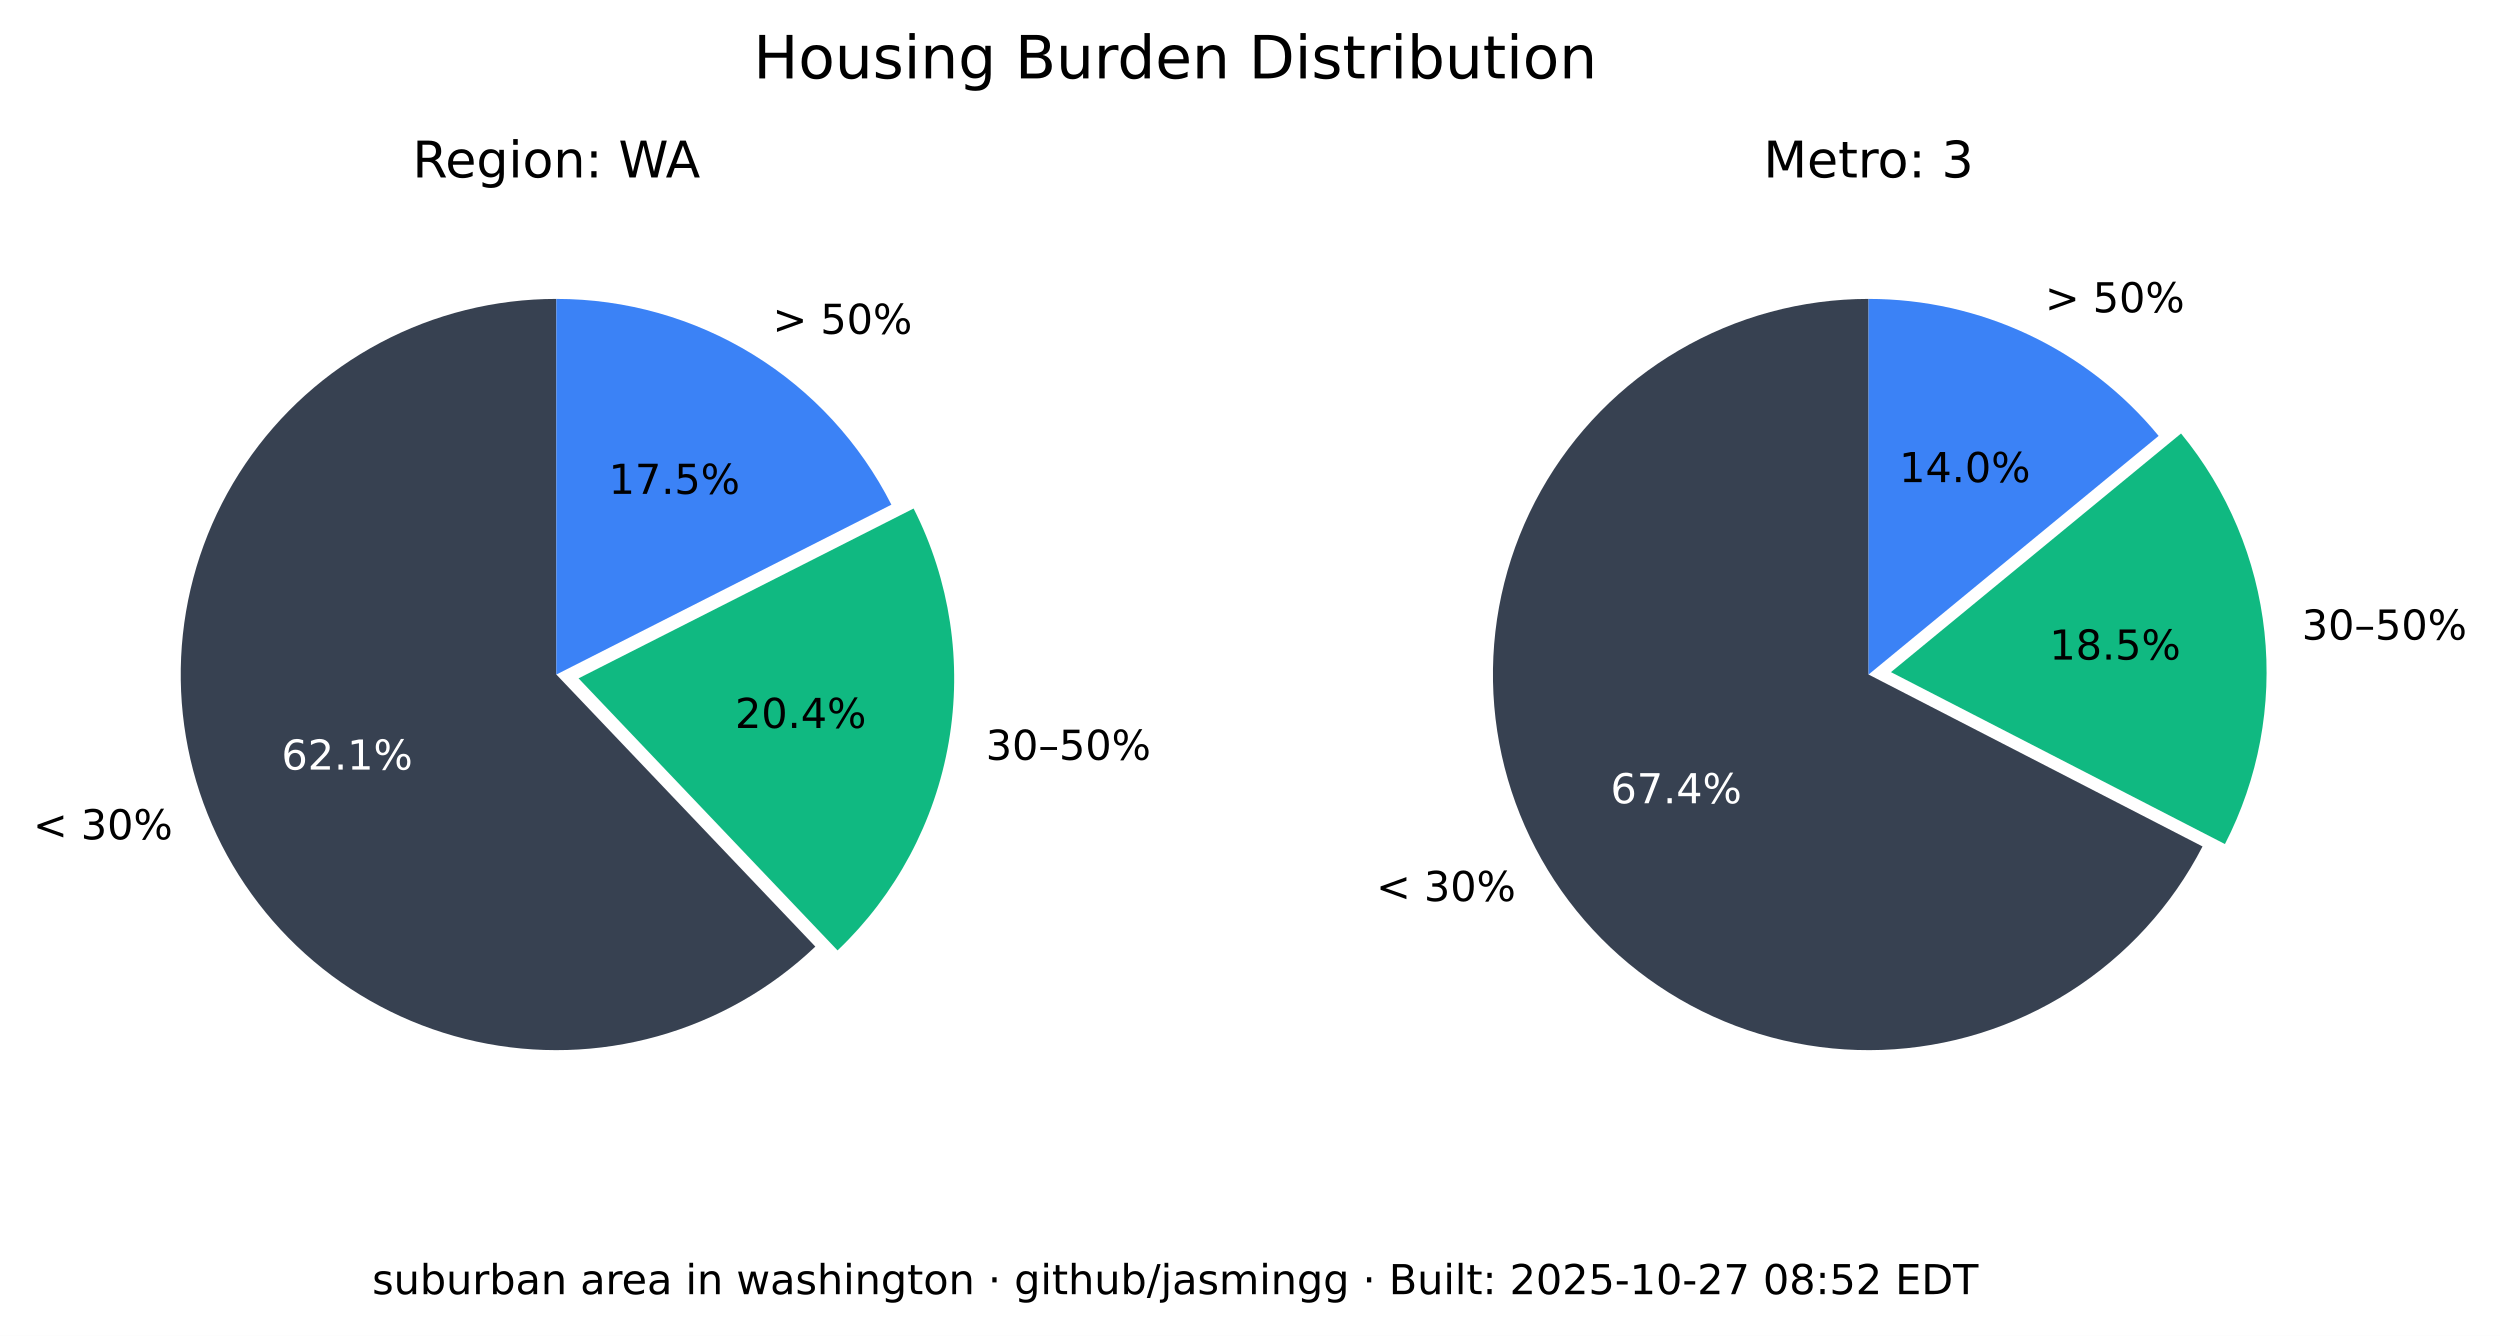
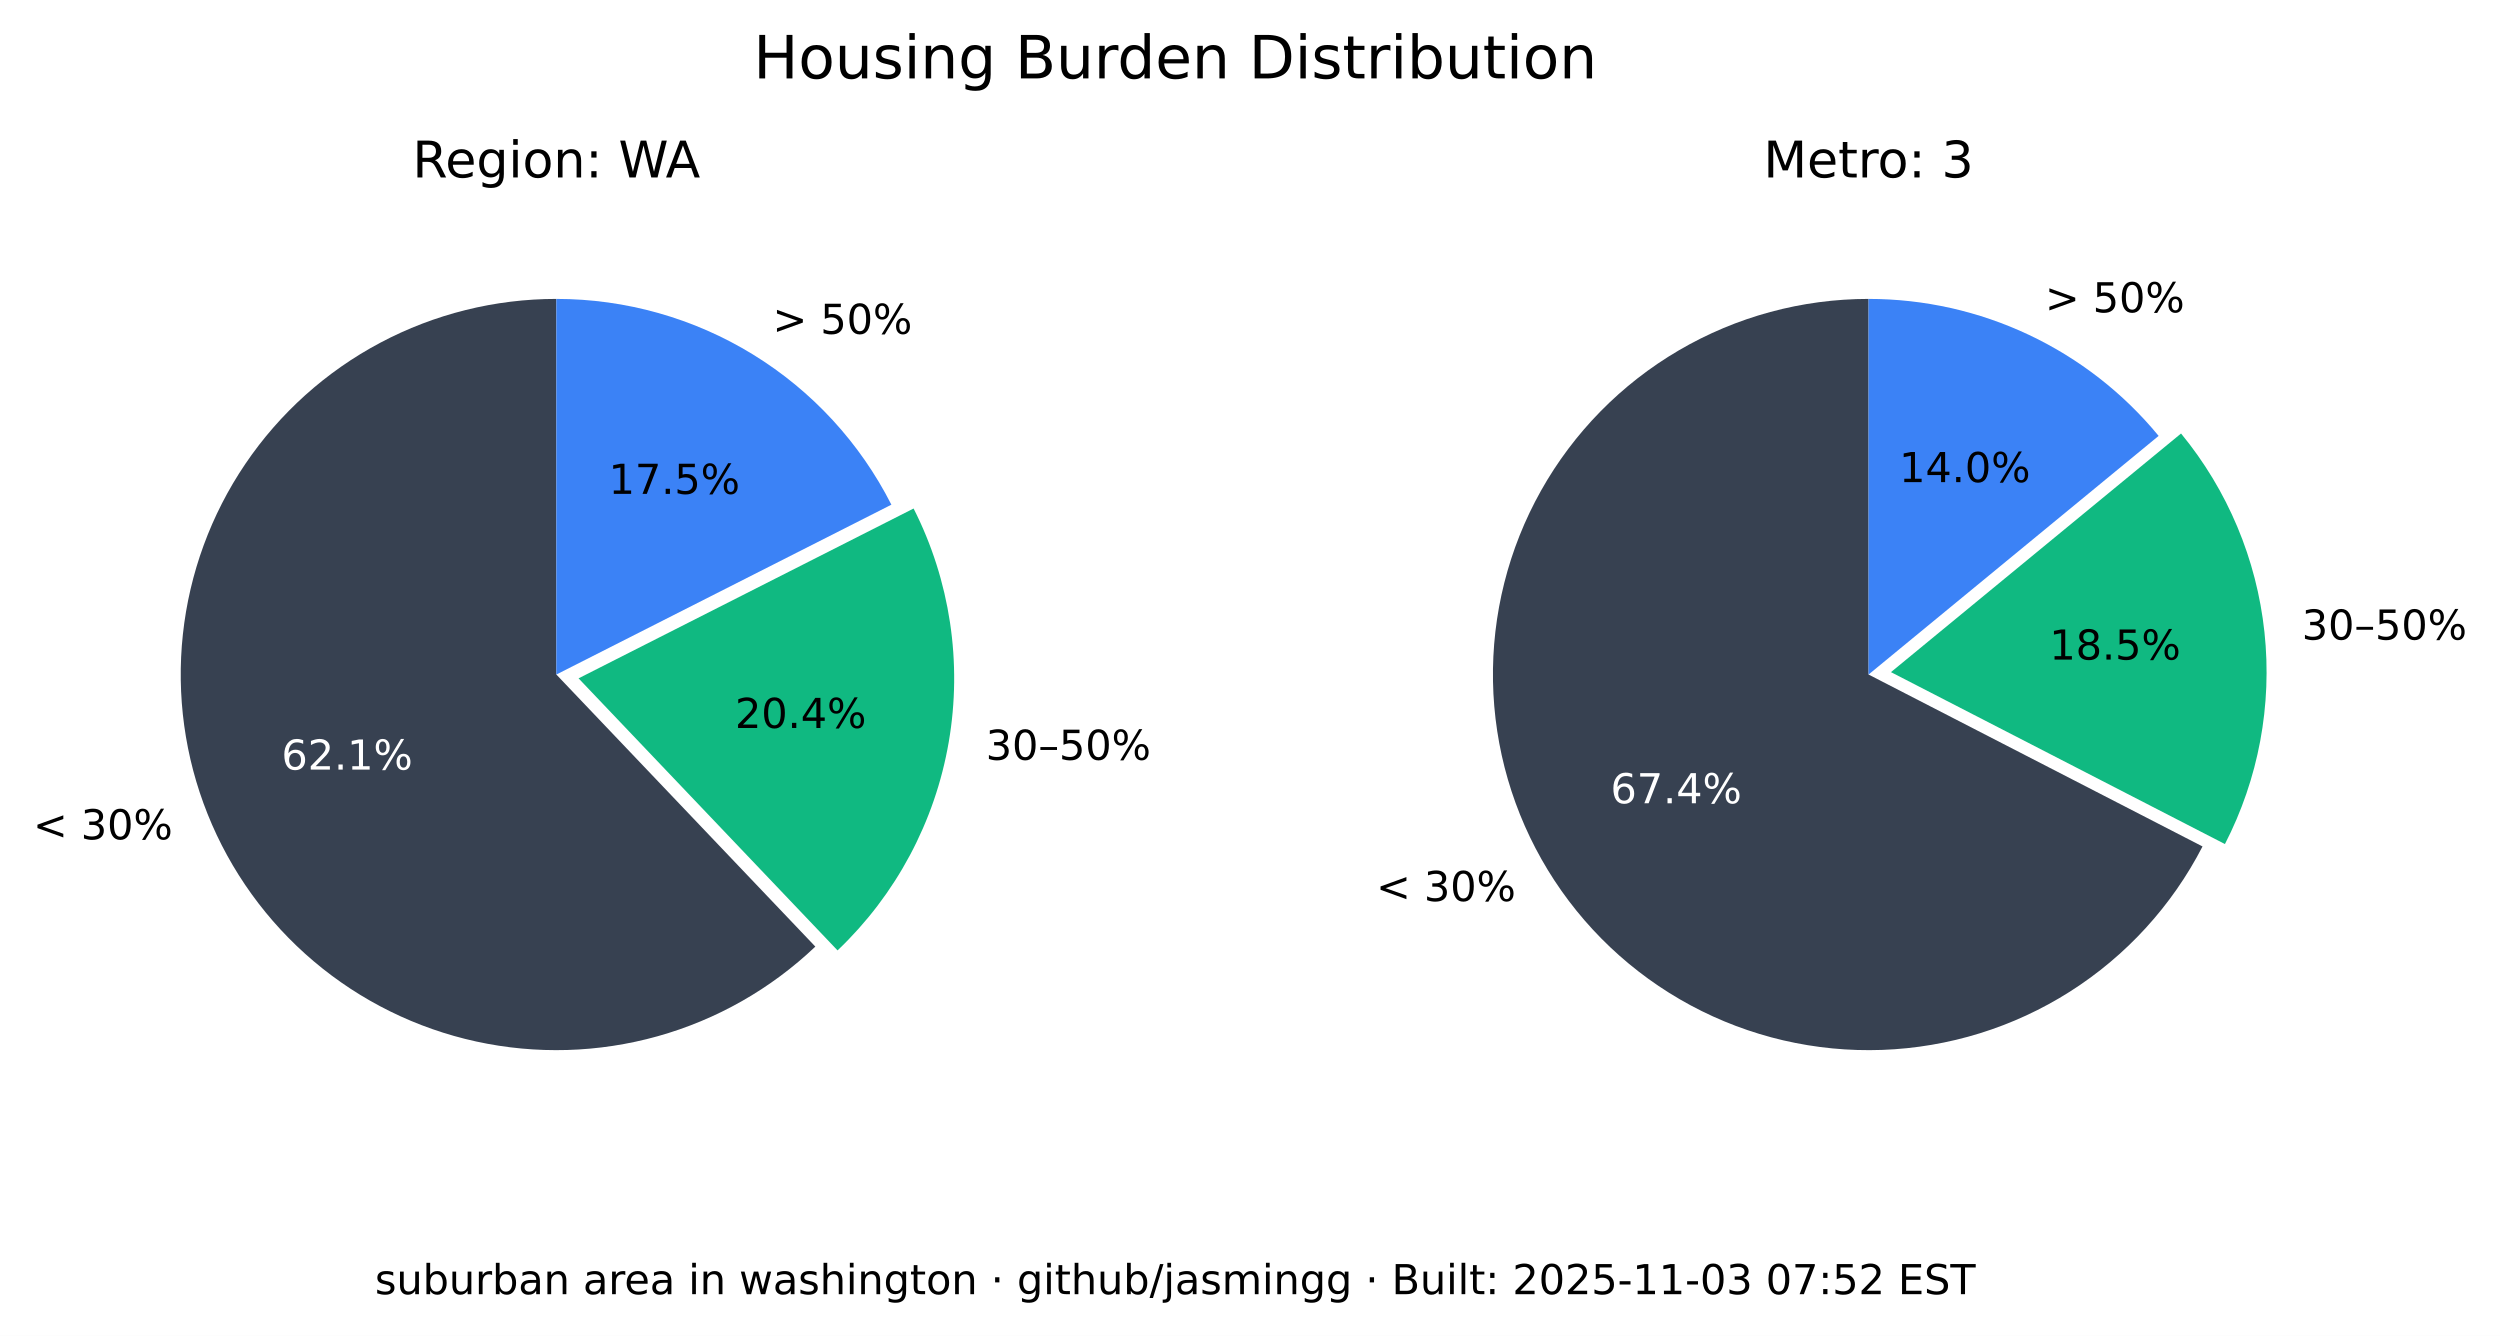
<svg xmlns="http://www.w3.org/2000/svg" xmlns:xlink="http://www.w3.org/1999/xlink" width="544.378pt" height="290.88pt" viewBox="0 0 544.378 290.88" version="1.1">
  <defs>
    <style type="text/css">*{stroke-linejoin: round; stroke-linecap: butt}</style>
  </defs>
  <g id="figure_1">
    <g id="patch_1">
      <path d="M 0 290.88  L 544.378 290.88  L 544.378 0  L 0 0  z " style="fill: #ffffff" />
    </g>
    <g id="axes_1">
      <g id="patch_2">
        <path d="M 121.146 65.088  C 107.781 65.088 94.618 68.364 82.812 74.628  C 71.006 80.891 60.913 89.955 53.419 101.021  C 45.926 112.088 41.258 124.824 39.825 138.112  C 38.393 151.4 40.238 164.838 45.2 177.248  C 50.163 189.657 58.092 200.664 68.291 209.3  C 78.49 217.937 90.653 223.943 103.711 226.792  C 116.768 229.641 130.327 229.247 143.197 225.643  C 156.067 222.04 167.86 215.337 177.54 206.122  L 121.146 146.88  z " style="fill: #374151" />
      </g>
      <g id="patch_3">
        <path d="M 182.377 206.954  C 195.114 194.829 203.607 178.914 206.59 161.583  C 209.572 144.253 206.887 126.414 198.936 110.729  L 125.982 147.712  z " style="fill: #10b981" />
      </g>
      <g id="patch_4">
        <path d="M 194.099 109.896  C 187.266 96.418 176.83 85.093 163.954 77.185  C 151.077 69.276 136.257 65.088 121.146 65.088  L 121.146 146.88  z " style="fill: #3b82f6" />
      </g>
      <g id="matplotlib.axis_1" />
      <g id="matplotlib.axis_2" />
      <g id="text_1">
        <g transform="translate(7.2 182.768) scale(0.09 -0.09)">
          <defs>
            <path id="DejaVuSans-3c" d="M 4684 3150  L 1459 2003  L 4684 863  L 4684 294  L 678 1747  L 678 2266  L 4684 3719  L 4684 3150  z " transform="scale(0.015625)" />
            <path id="DejaVuSans-20" transform="scale(0.015625)" />
            <path id="DejaVuSans-33" d="M 2597 2516  Q 3050 2419 3304 2112  Q 3559 1806 3559 1356  Q 3559 666 3084 287  Q 2609 -91 1734 -91  Q 1441 -91 1130 -33  Q 819 25 488 141  L 488 750  Q 750 597 1062 519  Q 1375 441 1716 441  Q 2309 441 2620 675  Q 2931 909 2931 1356  Q 2931 1769 2642 2001  Q 2353 2234 1838 2234  L 1294 2234  L 1294 2753  L 1863 2753  Q 2328 2753 2575 2939  Q 2822 3125 2822 3475  Q 2822 3834 2567 4026  Q 2313 4219 1838 4219  Q 1578 4219 1281 4162  Q 984 4106 628 3988  L 628 4550  Q 988 4650 1302 4700  Q 1616 4750 1894 4750  Q 2613 4750 3031 4423  Q 3450 4097 3450 3541  Q 3450 3153 3228 2886  Q 3006 2619 2597 2516  z " transform="scale(0.015625)" />
            <path id="DejaVuSans-30" d="M 2034 4250  Q 1547 4250 1301 3770  Q 1056 3291 1056 2328  Q 1056 1369 1301 889  Q 1547 409 2034 409  Q 2525 409 2770 889  Q 3016 1369 3016 2328  Q 3016 3291 2770 3770  Q 2525 4250 2034 4250  z M 2034 4750  Q 2819 4750 3233 4129  Q 3647 3509 3647 2328  Q 3647 1150 3233 529  Q 2819 -91 2034 -91  Q 1250 -91 836 529  Q 422 1150 422 2328  Q 422 3509 836 4129  Q 1250 4750 2034 4750  z " transform="scale(0.015625)" />
            <path id="DejaVuSans-25" d="M 4653 2053  Q 4381 2053 4226 1822  Q 4072 1591 4072 1178  Q 4072 772 4226 539  Q 4381 306 4653 306  Q 4919 306 5073 539  Q 5228 772 5228 1178  Q 5228 1588 5073 1820  Q 4919 2053 4653 2053  z M 4653 2450  Q 5147 2450 5437 2106  Q 5728 1763 5728 1178  Q 5728 594 5436 251  Q 5144 -91 4653 -91  Q 4153 -91 3862 251  Q 3572 594 3572 1178  Q 3572 1766 3864 2108  Q 4156 2450 4653 2450  z M 1428 4353  Q 1159 4353 1004 4120  Q 850 3888 850 3481  Q 850 3069 1003 2837  Q 1156 2606 1428 2606  Q 1700 2606 1854 2837  Q 2009 3069 2009 3481  Q 2009 3884 1853 4118  Q 1697 4353 1428 4353  z M 4250 4750  L 4750 4750  L 1831 -91  L 1331 -91  L 4250 4750  z M 1428 4750  Q 1922 4750 2215 4408  Q 2509 4066 2509 3481  Q 2509 2891 2217 2550  Q 1925 2209 1428 2209  Q 931 2209 642 2551  Q 353 2894 353 3481  Q 353 4063 643 4406  Q 934 4750 1428 4750  z " transform="scale(0.015625)" />
          </defs>
          <use xlink:href="#DejaVuSans-3c" />
          <use xlink:href="#DejaVuSans-20" x="83.789" />
          <use xlink:href="#DejaVuSans-33" x="115.576" />
          <use xlink:href="#DejaVuSans-30" x="179.199" />
          <use xlink:href="#DejaVuSans-25" x="242.822" />
        </g>
      </g>
      <g id="text_2">
        <g style="fill: #ffffff" transform="translate(61.28348 167.5841) scale(0.09 -0.09)">
          <defs>
            <path id="DejaVuSans-36" d="M 2113 2584  Q 1688 2584 1439 2293  Q 1191 2003 1191 1497  Q 1191 994 1439 701  Q 1688 409 2113 409  Q 2538 409 2786 701  Q 3034 994 3034 1497  Q 3034 2003 2786 2293  Q 2538 2584 2113 2584  z M 3366 4563  L 3366 3988  Q 3128 4100 2886 4159  Q 2644 4219 2406 4219  Q 1781 4219 1451 3797  Q 1122 3375 1075 2522  Q 1259 2794 1537 2939  Q 1816 3084 2150 3084  Q 2853 3084 3261 2657  Q 3669 2231 3669 1497  Q 3669 778 3244 343  Q 2819 -91 2113 -91  Q 1303 -91 875 529  Q 447 1150 447 2328  Q 447 3434 972 4092  Q 1497 4750 2381 4750  Q 2619 4750 2861 4703  Q 3103 4656 3366 4563  z " transform="scale(0.015625)" />
            <path id="DejaVuSans-32" d="M 1228 531  L 3431 531  L 3431 0  L 469 0  L 469 531  Q 828 903 1448 1529  Q 2069 2156 2228 2338  Q 2531 2678 2651 2914  Q 2772 3150 2772 3378  Q 2772 3750 2511 3984  Q 2250 4219 1831 4219  Q 1534 4219 1204 4116  Q 875 4013 500 3803  L 500 4441  Q 881 4594 1212 4672  Q 1544 4750 1819 4750  Q 2544 4750 2975 4387  Q 3406 4025 3406 3419  Q 3406 3131 3298 2873  Q 3191 2616 2906 2266  Q 2828 2175 2409 1742  Q 1991 1309 1228 531  z " transform="scale(0.015625)" />
            <path id="DejaVuSans-2e" d="M 684 794  L 1344 794  L 1344 0  L 684 0  L 684 794  z " transform="scale(0.015625)" />
            <path id="DejaVuSans-31" d="M 794 531  L 1825 531  L 1825 4091  L 703 3866  L 703 4441  L 1819 4666  L 2450 4666  L 2450 531  L 3481 531  L 3481 0  L 794 0  L 794 531  z " transform="scale(0.015625)" />
          </defs>
          <use xlink:href="#DejaVuSans-36" />
          <use xlink:href="#DejaVuSans-32" x="63.623" />
          <use xlink:href="#DejaVuSans-2e" x="127.246" />
          <use xlink:href="#DejaVuSans-31" x="159.033" />
          <use xlink:href="#DejaVuSans-25" x="222.656" />
        </g>
      </g>
      <g id="text_3">
        <g transform="translate(214.6504 165.4539) scale(0.09 -0.09)">
          <defs>
            <path id="DejaVuSans-2013" d="M 313 1978  L 2888 1978  L 2888 1528  L 313 1528  L 313 1978  z " transform="scale(0.015625)" />
            <path id="DejaVuSans-35" d="M 691 4666  L 3169 4666  L 3169 4134  L 1269 4134  L 1269 2991  Q 1406 3038 1543 3061  Q 1681 3084 1819 3084  Q 2600 3084 3056 2656  Q 3513 2228 3513 1497  Q 3513 744 3044 326  Q 2575 -91 1722 -91  Q 1428 -91 1123 -41  Q 819 9 494 109  L 494 744  Q 775 591 1075 516  Q 1375 441 1709 441  Q 2250 441 2565 725  Q 2881 1009 2881 1497  Q 2881 1984 2565 2268  Q 2250 2553 1709 2553  Q 1456 2553 1204 2497  Q 953 2441 691 2322  L 691 4666  z " transform="scale(0.015625)" />
          </defs>
          <use xlink:href="#DejaVuSans-33" />
          <use xlink:href="#DejaVuSans-30" x="63.623" />
          <use xlink:href="#DejaVuSans-2013" x="127.246" />
          <use xlink:href="#DejaVuSans-35" x="177.246" />
          <use xlink:href="#DejaVuSans-30" x="240.869" />
          <use xlink:href="#DejaVuSans-25" x="304.492" />
        </g>
      </g>
      <g id="text_4">
        <g transform="translate(160.0516 158.5184) scale(0.09 -0.09)">
          <defs>
            <path id="DejaVuSans-34" d="M 2419 4116  L 825 1625  L 2419 1625  L 2419 4116  z M 2253 4666  L 3047 4666  L 3047 1625  L 3713 1625  L 3713 1100  L 3047 1100  L 3047 0  L 2419 0  L 2419 1100  L 313 1100  L 313 1709  L 2253 4666  z " transform="scale(0.015625)" />
          </defs>
          <use xlink:href="#DejaVuSans-32" />
          <use xlink:href="#DejaVuSans-30" x="63.623" />
          <use xlink:href="#DejaVuSans-2e" x="127.246" />
          <use xlink:href="#DejaVuSans-34" x="159.033" />
          <use xlink:href="#DejaVuSans-25" x="222.656" />
        </g>
      </g>
      <g id="text_5">
        <g transform="translate(168.2343 72.6985) scale(0.09 -0.09)">
          <defs>
            <path id="DejaVuSans-3e" d="M 678 3150  L 678 3719  L 4684 2266  L 4684 1747  L 678 294  L 678 863  L 3897 2003  L 678 3150  z " transform="scale(0.015625)" />
          </defs>
          <use xlink:href="#DejaVuSans-3e" />
          <use xlink:href="#DejaVuSans-20" x="83.789" />
          <use xlink:href="#DejaVuSans-35" x="115.576" />
          <use xlink:href="#DejaVuSans-30" x="179.199" />
          <use xlink:href="#DejaVuSans-25" x="242.822" />
        </g>
      </g>
      <g id="text_6">
        <g transform="translate(132.5353 107.5462) scale(0.09 -0.09)">
          <defs>
            <path id="DejaVuSans-37" d="M 525 4666  L 3525 4666  L 3525 4397  L 1831 0  L 1172 0  L 2766 4134  L 525 4134  L 525 4666  z " transform="scale(0.015625)" />
          </defs>
          <use xlink:href="#DejaVuSans-31" />
          <use xlink:href="#DejaVuSans-37" x="63.623" />
          <use xlink:href="#DejaVuSans-2e" x="127.246" />
          <use xlink:href="#DejaVuSans-35" x="159.033" />
          <use xlink:href="#DejaVuSans-25" x="222.656" />
        </g>
      </g>
      <g id="text_7">
        <g transform="translate(89.81839 38.64) scale(0.11 -0.11)">
          <defs>
            <path id="DejaVuSans-52" d="M 2841 2188  Q 3044 2119 3236 1894  Q 3428 1669 3622 1275  L 4263 0  L 3584 0  L 2988 1197  Q 2756 1666 2539 1819  Q 2322 1972 1947 1972  L 1259 1972  L 1259 0  L 628 0  L 628 4666  L 2053 4666  Q 2853 4666 3247 4331  Q 3641 3997 3641 3322  Q 3641 2881 3436 2590  Q 3231 2300 2841 2188  z M 1259 4147  L 1259 2491  L 2053 2491  Q 2509 2491 2742 2702  Q 2975 2913 2975 3322  Q 2975 3731 2742 3939  Q 2509 4147 2053 4147  L 1259 4147  z " transform="scale(0.015625)" />
            <path id="DejaVuSans-65" d="M 3597 1894  L 3597 1613  L 953 1613  Q 991 1019 1311 708  Q 1631 397 2203 397  Q 2534 397 2845 478  Q 3156 559 3463 722  L 3463 178  Q 3153 47 2828 -22  Q 2503 -91 2169 -91  Q 1331 -91 842 396  Q 353 884 353 1716  Q 353 2575 817 3079  Q 1281 3584 2069 3584  Q 2775 3584 3186 3129  Q 3597 2675 3597 1894  z M 3022 2063  Q 3016 2534 2758 2815  Q 2500 3097 2075 3097  Q 1594 3097 1305 2825  Q 1016 2553 972 2059  L 3022 2063  z " transform="scale(0.015625)" />
            <path id="DejaVuSans-67" d="M 2906 1791  Q 2906 2416 2648 2759  Q 2391 3103 1925 3103  Q 1463 3103 1205 2759  Q 947 2416 947 1791  Q 947 1169 1205 825  Q 1463 481 1925 481  Q 2391 481 2648 825  Q 2906 1169 2906 1791  z M 3481 434  Q 3481 -459 3084 -895  Q 2688 -1331 1869 -1331  Q 1566 -1331 1297 -1286  Q 1028 -1241 775 -1147  L 775 -588  Q 1028 -725 1275 -790  Q 1522 -856 1778 -856  Q 2344 -856 2625 -561  Q 2906 -266 2906 331  L 2906 616  Q 2728 306 2450 153  Q 2172 0 1784 0  Q 1141 0 747 490  Q 353 981 353 1791  Q 353 2603 747 3093  Q 1141 3584 1784 3584  Q 2172 3584 2450 3431  Q 2728 3278 2906 2969  L 2906 3500  L 3481 3500  L 3481 434  z " transform="scale(0.015625)" />
            <path id="DejaVuSans-69" d="M 603 3500  L 1178 3500  L 1178 0  L 603 0  L 603 3500  z M 603 4863  L 1178 4863  L 1178 4134  L 603 4134  L 603 4863  z " transform="scale(0.015625)" />
            <path id="DejaVuSans-6f" d="M 1959 3097  Q 1497 3097 1228 2736  Q 959 2375 959 1747  Q 959 1119 1226 758  Q 1494 397 1959 397  Q 2419 397 2687 759  Q 2956 1122 2956 1747  Q 2956 2369 2687 2733  Q 2419 3097 1959 3097  z M 1959 3584  Q 2709 3584 3137 3096  Q 3566 2609 3566 1747  Q 3566 888 3137 398  Q 2709 -91 1959 -91  Q 1206 -91 779 398  Q 353 888 353 1747  Q 353 2609 779 3096  Q 1206 3584 1959 3584  z " transform="scale(0.015625)" />
            <path id="DejaVuSans-6e" d="M 3513 2113  L 3513 0  L 2938 0  L 2938 2094  Q 2938 2591 2744 2837  Q 2550 3084 2163 3084  Q 1697 3084 1428 2787  Q 1159 2491 1159 1978  L 1159 0  L 581 0  L 581 3500  L 1159 3500  L 1159 2956  Q 1366 3272 1645 3428  Q 1925 3584 2291 3584  Q 2894 3584 3203 3211  Q 3513 2838 3513 2113  z " transform="scale(0.015625)" />
            <path id="DejaVuSans-3a" d="M 750 794  L 1409 794  L 1409 0  L 750 0  L 750 794  z M 750 3309  L 1409 3309  L 1409 2516  L 750 2516  L 750 3309  z " transform="scale(0.015625)" />
            <path id="DejaVuSans-57" d="M 213 4666  L 850 4666  L 1831 722  L 2809 4666  L 3519 4666  L 4500 722  L 5478 4666  L 6119 4666  L 4947 0  L 4153 0  L 3169 4050  L 2175 0  L 1381 0  L 213 4666  z " transform="scale(0.015625)" />
            <path id="DejaVuSans-41" d="M 2188 4044  L 1331 1722  L 3047 1722  L 2188 4044  z M 1831 4666  L 2547 4666  L 4325 0  L 3669 0  L 3244 1197  L 1141 1197  L 716 0  L 50 0  L 1831 4666  z " transform="scale(0.015625)" />
          </defs>
          <use xlink:href="#DejaVuSans-52" />
          <use xlink:href="#DejaVuSans-65" x="64.982" />
          <use xlink:href="#DejaVuSans-67" x="126.506" />
          <use xlink:href="#DejaVuSans-69" x="189.982" />
          <use xlink:href="#DejaVuSans-6f" x="217.766" />
          <use xlink:href="#DejaVuSans-6e" x="278.947" />
          <use xlink:href="#DejaVuSans-3a" x="342.326" />
          <use xlink:href="#DejaVuSans-20" x="376.018" />
          <use xlink:href="#DejaVuSans-57" x="407.805" />
          <use xlink:href="#DejaVuSans-41" x="501.182" />
        </g>
      </g>
    </g>
    <g id="axes_2">
      <g id="patch_5">
        <path d="M 406.881 65.088  C 392.357 65.088 378.092 68.956 365.559 76.294  C 353.025 83.631 342.669 94.176 335.559 106.84  C 328.449 119.504 324.84 133.837 325.102 148.358  C 325.364 162.879 329.49 177.071 337.052 189.47  C 344.615 201.869 355.345 212.033 368.136 218.913  C 380.926 225.793 395.321 229.143 409.835 228.619  C 424.349 228.094 438.465 223.713 450.725 215.928  C 462.986 208.142 472.954 197.23 479.602 184.317  L 406.881 146.88  z " style="fill: #374151" />
      </g>
      <g id="patch_6">
        <path d="M 484.481 183.796  C 491.794 169.591 494.787 153.55 493.089 137.664  C 491.391 121.778 485.075 106.733 474.925 94.395  L 411.76 146.358  z " style="fill: #10b981" />
      </g>
      <g id="patch_7">
        <path d="M 470.045 94.917  C 462.372 85.59 452.728 78.077 441.807 72.92  C 430.886 67.763 418.958 65.088 406.881 65.088  L 406.881 146.88  z " style="fill: #3b82f6" />
      </g>
      <g id="matplotlib.axis_3" />
      <g id="matplotlib.axis_4" />
      <g id="text_8">
        <g transform="translate(299.6634 196.2127) scale(0.09 -0.09)">
          <use xlink:href="#DejaVuSans-3c" />
          <use xlink:href="#DejaVuSans-20" x="83.789" />
          <use xlink:href="#DejaVuSans-33" x="115.576" />
          <use xlink:href="#DejaVuSans-30" x="179.199" />
          <use xlink:href="#DejaVuSans-25" x="242.822" />
        </g>
      </g>
      <g id="text_9">
        <g style="fill: #ffffff" transform="translate(350.6883 174.9176) scale(0.09 -0.09)">
          <use xlink:href="#DejaVuSans-36" />
          <use xlink:href="#DejaVuSans-37" x="63.623" />
          <use xlink:href="#DejaVuSans-2e" x="127.246" />
          <use xlink:href="#DejaVuSans-34" x="159.033" />
          <use xlink:href="#DejaVuSans-25" x="222.656" />
        </g>
      </g>
      <g id="text_10">
        <g transform="translate(501.2217 139.2784) scale(0.09 -0.09)">
          <use xlink:href="#DejaVuSans-33" />
          <use xlink:href="#DejaVuSans-30" x="63.623" />
          <use xlink:href="#DejaVuSans-2013" x="127.246" />
          <use xlink:href="#DejaVuSans-35" x="177.246" />
          <use xlink:href="#DejaVuSans-30" x="240.869" />
          <use xlink:href="#DejaVuSans-25" x="304.492" />
        </g>
      </g>
      <g id="text_11">
        <g transform="translate(446.2622 143.6254) scale(0.09 -0.09)">
          <defs>
            <path id="DejaVuSans-38" d="M 2034 2216  Q 1584 2216 1326 1975  Q 1069 1734 1069 1313  Q 1069 891 1326 650  Q 1584 409 2034 409  Q 2484 409 2743 651  Q 3003 894 3003 1313  Q 3003 1734 2745 1975  Q 2488 2216 2034 2216  z M 1403 2484  Q 997 2584 770 2862  Q 544 3141 544 3541  Q 544 4100 942 4425  Q 1341 4750 2034 4750  Q 2731 4750 3128 4425  Q 3525 4100 3525 3541  Q 3525 3141 3298 2862  Q 3072 2584 2669 2484  Q 3125 2378 3379 2068  Q 3634 1759 3634 1313  Q 3634 634 3220 271  Q 2806 -91 2034 -91  Q 1263 -91 848 271  Q 434 634 434 1313  Q 434 1759 690 2068  Q 947 2378 1403 2484  z M 1172 3481  Q 1172 3119 1398 2916  Q 1625 2713 2034 2713  Q 2441 2713 2670 2916  Q 2900 3119 2900 3481  Q 2900 3844 2670 4047  Q 2441 4250 2034 4250  Q 1625 4250 1398 4047  Q 1172 3844 1172 3481  z " transform="scale(0.015625)" />
          </defs>
          <use xlink:href="#DejaVuSans-31" />
          <use xlink:href="#DejaVuSans-38" x="63.623" />
          <use xlink:href="#DejaVuSans-2e" x="127.246" />
          <use xlink:href="#DejaVuSans-35" x="159.033" />
          <use xlink:href="#DejaVuSans-25" x="222.656" />
        </g>
      </g>
      <g id="text_12">
        <g transform="translate(445.2998 68.00756) scale(0.09 -0.09)">
          <use xlink:href="#DejaVuSans-3e" />
          <use xlink:href="#DejaVuSans-20" x="83.789" />
          <use xlink:href="#DejaVuSans-35" x="115.576" />
          <use xlink:href="#DejaVuSans-30" x="179.199" />
          <use xlink:href="#DejaVuSans-25" x="242.822" />
        </g>
      </g>
      <g id="text_13">
        <g transform="translate(413.5412 104.9875) scale(0.09 -0.09)">
          <use xlink:href="#DejaVuSans-31" />
          <use xlink:href="#DejaVuSans-34" x="63.623" />
          <use xlink:href="#DejaVuSans-2e" x="127.246" />
          <use xlink:href="#DejaVuSans-30" x="159.033" />
          <use xlink:href="#DejaVuSans-25" x="222.656" />
        </g>
      </g>
      <g id="text_14">
        <g transform="translate(383.9919 38.64) scale(0.11 -0.11)">
          <defs>
            <path id="DejaVuSans-4d" d="M 628 4666  L 1569 4666  L 2759 1491  L 3956 4666  L 4897 4666  L 4897 0  L 4281 0  L 4281 4097  L 3078 897  L 2444 897  L 1241 4097  L 1241 0  L 628 0  L 628 4666  z " transform="scale(0.015625)" />
            <path id="DejaVuSans-74" d="M 1172 4494  L 1172 3500  L 2356 3500  L 2356 3053  L 1172 3053  L 1172 1153  Q 1172 725 1289 603  Q 1406 481 1766 481  L 2356 481  L 2356 0  L 1766 0  Q 1100 0 847 248  Q 594 497 594 1153  L 594 3053  L 172 3053  L 172 3500  L 594 3500  L 594 4494  L 1172 4494  z " transform="scale(0.015625)" />
            <path id="DejaVuSans-72" d="M 2631 2963  Q 2534 3019 2420 3045  Q 2306 3072 2169 3072  Q 1681 3072 1420 2755  Q 1159 2438 1159 1844  L 1159 0  L 581 0  L 581 3500  L 1159 3500  L 1159 2956  Q 1341 3275 1631 3429  Q 1922 3584 2338 3584  Q 2397 3584 2469 3576  Q 2541 3569 2628 3553  L 2631 2963  z " transform="scale(0.015625)" />
          </defs>
          <use xlink:href="#DejaVuSans-4d" />
          <use xlink:href="#DejaVuSans-65" x="86.279" />
          <use xlink:href="#DejaVuSans-74" x="147.803" />
          <use xlink:href="#DejaVuSans-72" x="187.012" />
          <use xlink:href="#DejaVuSans-6f" x="225.875" />
          <use xlink:href="#DejaVuSans-3a" x="287.057" />
          <use xlink:href="#DejaVuSans-20" x="320.748" />
          <use xlink:href="#DejaVuSans-33" x="352.535" />
        </g>
      </g>
    </g>
    <g id="text_15">
      <g transform="translate(164.0571 17.07797) scale(0.13 -0.13)">
        <defs>
          <path id="DejaVuSans-48" d="M 628 4666  L 1259 4666  L 1259 2753  L 3553 2753  L 3553 4666  L 4184 4666  L 4184 0  L 3553 0  L 3553 2222  L 1259 2222  L 1259 0  L 628 0  L 628 4666  z " transform="scale(0.015625)" />
          <path id="DejaVuSans-75" d="M 544 1381  L 544 3500  L 1119 3500  L 1119 1403  Q 1119 906 1312 657  Q 1506 409 1894 409  Q 2359 409 2629 706  Q 2900 1003 2900 1516  L 2900 3500  L 3475 3500  L 3475 0  L 2900 0  L 2900 538  Q 2691 219 2414 64  Q 2138 -91 1772 -91  Q 1169 -91 856 284  Q 544 659 544 1381  z M 1991 3584  L 1991 3584  z " transform="scale(0.015625)" />
          <path id="DejaVuSans-73" d="M 2834 3397  L 2834 2853  Q 2591 2978 2328 3040  Q 2066 3103 1784 3103  Q 1356 3103 1142 2972  Q 928 2841 928 2578  Q 928 2378 1081 2264  Q 1234 2150 1697 2047  L 1894 2003  Q 2506 1872 2764 1633  Q 3022 1394 3022 966  Q 3022 478 2636 193  Q 2250 -91 1575 -91  Q 1294 -91 989 -36  Q 684 19 347 128  L 347 722  Q 666 556 975 473  Q 1284 391 1588 391  Q 1994 391 2212 530  Q 2431 669 2431 922  Q 2431 1156 2273 1281  Q 2116 1406 1581 1522  L 1381 1569  Q 847 1681 609 1914  Q 372 2147 372 2553  Q 372 3047 722 3315  Q 1072 3584 1716 3584  Q 2034 3584 2315 3537  Q 2597 3491 2834 3397  z " transform="scale(0.015625)" />
          <path id="DejaVuSans-42" d="M 1259 2228  L 1259 519  L 2272 519  Q 2781 519 3026 730  Q 3272 941 3272 1375  Q 3272 1813 3026 2020  Q 2781 2228 2272 2228  L 1259 2228  z M 1259 4147  L 1259 2741  L 2194 2741  Q 2656 2741 2882 2914  Q 3109 3088 3109 3444  Q 3109 3797 2882 3972  Q 2656 4147 2194 4147  L 1259 4147  z M 628 4666  L 2241 4666  Q 2963 4666 3353 4366  Q 3744 4066 3744 3513  Q 3744 3084 3544 2831  Q 3344 2578 2956 2516  Q 3422 2416 3680 2098  Q 3938 1781 3938 1306  Q 3938 681 3513 340  Q 3088 0 2303 0  L 628 0  L 628 4666  z " transform="scale(0.015625)" />
          <path id="DejaVuSans-64" d="M 2906 2969  L 2906 4863  L 3481 4863  L 3481 0  L 2906 0  L 2906 525  Q 2725 213 2448 61  Q 2172 -91 1784 -91  Q 1150 -91 751 415  Q 353 922 353 1747  Q 353 2572 751 3078  Q 1150 3584 1784 3584  Q 2172 3584 2448 3432  Q 2725 3281 2906 2969  z M 947 1747  Q 947 1113 1208 752  Q 1469 391 1925 391  Q 2381 391 2643 752  Q 2906 1113 2906 1747  Q 2906 2381 2643 2742  Q 2381 3103 1925 3103  Q 1469 3103 1208 2742  Q 947 2381 947 1747  z " transform="scale(0.015625)" />
          <path id="DejaVuSans-44" d="M 1259 4147  L 1259 519  L 2022 519  Q 2988 519 3436 956  Q 3884 1394 3884 2338  Q 3884 3275 3436 3711  Q 2988 4147 2022 4147  L 1259 4147  z M 628 4666  L 1925 4666  Q 3281 4666 3915 4102  Q 4550 3538 4550 2338  Q 4550 1131 3912 565  Q 3275 0 1925 0  L 628 0  L 628 4666  z " transform="scale(0.015625)" />
          <path id="DejaVuSans-62" d="M 3116 1747  Q 3116 2381 2855 2742  Q 2594 3103 2138 3103  Q 1681 3103 1420 2742  Q 1159 2381 1159 1747  Q 1159 1113 1420 752  Q 1681 391 2138 391  Q 2594 391 2855 752  Q 3116 1113 3116 1747  z M 1159 2969  Q 1341 3281 1617 3432  Q 1894 3584 2278 3584  Q 2916 3584 3314 3078  Q 3713 2572 3713 1747  Q 3713 922 3314 415  Q 2916 -91 2278 -91  Q 1894 -91 1617 61  Q 1341 213 1159 525  L 1159 0  L 581 0  L 581 4863  L 1159 4863  L 1159 2969  z " transform="scale(0.015625)" />
        </defs>
        <use xlink:href="#DejaVuSans-48" />
        <use xlink:href="#DejaVuSans-6f" x="75.195" />
        <use xlink:href="#DejaVuSans-75" x="136.377" />
        <use xlink:href="#DejaVuSans-73" x="199.756" />
        <use xlink:href="#DejaVuSans-69" x="251.855" />
        <use xlink:href="#DejaVuSans-6e" x="279.639" />
        <use xlink:href="#DejaVuSans-67" x="343.018" />
        <use xlink:href="#DejaVuSans-20" x="406.494" />
        <use xlink:href="#DejaVuSans-42" x="438.281" />
        <use xlink:href="#DejaVuSans-75" x="506.885" />
        <use xlink:href="#DejaVuSans-72" x="570.264" />
        <use xlink:href="#DejaVuSans-64" x="609.627" />
        <use xlink:href="#DejaVuSans-65" x="673.104" />
        <use xlink:href="#DejaVuSans-6e" x="734.627" />
        <use xlink:href="#DejaVuSans-20" x="798.006" />
        <use xlink:href="#DejaVuSans-44" x="829.793" />
        <use xlink:href="#DejaVuSans-69" x="906.795" />
        <use xlink:href="#DejaVuSans-73" x="934.578" />
        <use xlink:href="#DejaVuSans-74" x="986.678" />
        <use xlink:href="#DejaVuSans-72" x="1025.887" />
        <use xlink:href="#DejaVuSans-69" x="1067" />
        <use xlink:href="#DejaVuSans-62" x="1094.783" />
        <use xlink:href="#DejaVuSans-75" x="1158.26" />
        <use xlink:href="#DejaVuSans-74" x="1221.639" />
        <use xlink:href="#DejaVuSans-69" x="1260.848" />
        <use xlink:href="#DejaVuSans-6f" x="1288.631" />
        <use xlink:href="#DejaVuSans-6e" x="1349.812" />
      </g>
    </g>
    <g id="text_16">
-       <g transform="translate(81.03766 281.8083) scale(0.09 -0.09)">
+       <g transform="translate(81.64586 281.8083) scale(0.09 -0.09)">
        <defs>
          <path id="DejaVuSans-61" d="M 2194 1759  Q 1497 1759 1228 1600  Q 959 1441 959 1056  Q 959 750 1161 570  Q 1363 391 1709 391  Q 2188 391 2477 730  Q 2766 1069 2766 1631  L 2766 1759  L 2194 1759  z M 3341 1997  L 3341 0  L 2766 0  L 2766 531  Q 2569 213 2275 61  Q 1981 -91 1556 -91  Q 1019 -91 701 211  Q 384 513 384 1019  Q 384 1609 779 1909  Q 1175 2209 1959 2209  L 2766 2209  L 2766 2266  Q 2766 2663 2505 2880  Q 2244 3097 1772 3097  Q 1472 3097 1187 3025  Q 903 2953 641 2809  L 641 3341  Q 956 3463 1253 3523  Q 1550 3584 1831 3584  Q 2591 3584 2966 3190  Q 3341 2797 3341 1997  z " transform="scale(0.015625)" />
          <path id="DejaVuSans-77" d="M 269 3500  L 844 3500  L 1563 769  L 2278 3500  L 2956 3500  L 3675 769  L 4391 3500  L 4966 3500  L 4050 0  L 3372 0  L 2619 2869  L 1863 0  L 1184 0  L 269 3500  z " transform="scale(0.015625)" />
          <path id="DejaVuSans-68" d="M 3513 2113  L 3513 0  L 2938 0  L 2938 2094  Q 2938 2591 2744 2837  Q 2550 3084 2163 3084  Q 1697 3084 1428 2787  Q 1159 2491 1159 1978  L 1159 0  L 581 0  L 581 4863  L 1159 4863  L 1159 2956  Q 1366 3272 1645 3428  Q 1925 3584 2291 3584  Q 2894 3584 3203 3211  Q 3513 2838 3513 2113  z " transform="scale(0.015625)" />
          <path id="DejaVuSans-b7" d="M 684 2619  L 1344 2619  L 1344 1825  L 684 1825  L 684 2619  z " transform="scale(0.015625)" />
          <path id="DejaVuSans-2f" d="M 1625 4666  L 2156 4666  L 531 -594  L 0 -594  L 1625 4666  z " transform="scale(0.015625)" />
          <path id="DejaVuSans-6a" d="M 603 3500  L 1178 3500  L 1178 -63  Q 1178 -731 923 -1031  Q 669 -1331 103 -1331  L -116 -1331  L -116 -844  L 38 -844  Q 366 -844 484 -692  Q 603 -541 603 -63  L 603 3500  z M 603 4863  L 1178 4863  L 1178 4134  L 603 4134  L 603 4863  z " transform="scale(0.015625)" />
          <path id="DejaVuSans-6d" d="M 3328 2828  Q 3544 3216 3844 3400  Q 4144 3584 4550 3584  Q 5097 3584 5394 3201  Q 5691 2819 5691 2113  L 5691 0  L 5113 0  L 5113 2094  Q 5113 2597 4934 2840  Q 4756 3084 4391 3084  Q 3944 3084 3684 2787  Q 3425 2491 3425 1978  L 3425 0  L 2847 0  L 2847 2094  Q 2847 2600 2669 2842  Q 2491 3084 2119 3084  Q 1678 3084 1418 2786  Q 1159 2488 1159 1978  L 1159 0  L 581 0  L 581 3500  L 1159 3500  L 1159 2956  Q 1356 3278 1631 3431  Q 1906 3584 2284 3584  Q 2666 3584 2933 3390  Q 3200 3197 3328 2828  z " transform="scale(0.015625)" />
          <path id="DejaVuSans-6c" d="M 603 4863  L 1178 4863  L 1178 0  L 603 0  L 603 4863  z " transform="scale(0.015625)" />
          <path id="DejaVuSans-2d" d="M 313 2009  L 1997 2009  L 1997 1497  L 313 1497  L 313 2009  z " transform="scale(0.015625)" />
          <path id="DejaVuSans-45" d="M 628 4666  L 3578 4666  L 3578 4134  L 1259 4134  L 1259 2753  L 3481 2753  L 3481 2222  L 1259 2222  L 1259 531  L 3634 531  L 3634 0  L 628 0  L 628 4666  z " transform="scale(0.015625)" />
+           <path id="DejaVuSans-53" d="M 3425 4513  L 3425 3897  Q 3066 4069 2747 4153  Q 2428 4238 2131 4238  Q 1616 4238 1336 4038  Q 1056 3838 1056 3469  Q 1056 3159 1242 3001  Q 1428 2844 1947 2747  L 2328 2669  Q 3034 2534 3370 2195  Q 3706 1856 3706 1288  Q 3706 609 3251 259  Q 2797 -91 1919 -91  Q 1588 -91 1214 -16  Q 841 59 441 206  L 441 856  Q 825 641 1194 531  Q 1563 422 1919 422  Q 2459 422 2753 634  Q 3047 847 3047 1241  Q 3047 1584 2836 1778  Q 2625 1972 2144 2069  L 1759 2144  Q 1053 2284 737 2584  Q 422 2884 422 3419  Q 422 4038 858 4394  Q 1294 4750 2059 4750  Q 2388 4750 2728 4690  Q 3069 4631 3425 4513  z " transform="scale(0.015625)" />
          <path id="DejaVuSans-54" d="M -19 4666  L 3928 4666  L 3928 4134  L 2272 4134  L 2272 0  L 1638 0  L 1638 4134  L -19 4134  L -19 4666  z " transform="scale(0.015625)" />
        </defs>
        <use xlink:href="#DejaVuSans-73" />
        <use xlink:href="#DejaVuSans-75" x="52.1" />
        <use xlink:href="#DejaVuSans-62" x="115.479" />
        <use xlink:href="#DejaVuSans-75" x="178.955" />
        <use xlink:href="#DejaVuSans-72" x="242.334" />
        <use xlink:href="#DejaVuSans-62" x="283.447" />
        <use xlink:href="#DejaVuSans-61" x="346.924" />
        <use xlink:href="#DejaVuSans-6e" x="408.203" />
        <use xlink:href="#DejaVuSans-20" x="471.582" />
        <use xlink:href="#DejaVuSans-61" x="503.369" />
        <use xlink:href="#DejaVuSans-72" x="564.648" />
        <use xlink:href="#DejaVuSans-65" x="603.512" />
        <use xlink:href="#DejaVuSans-61" x="665.035" />
        <use xlink:href="#DejaVuSans-20" x="726.314" />
        <use xlink:href="#DejaVuSans-69" x="758.102" />
        <use xlink:href="#DejaVuSans-6e" x="785.885" />
        <use xlink:href="#DejaVuSans-20" x="849.264" />
        <use xlink:href="#DejaVuSans-77" x="881.051" />
        <use xlink:href="#DejaVuSans-61" x="962.838" />
        <use xlink:href="#DejaVuSans-73" x="1024.117" />
        <use xlink:href="#DejaVuSans-68" x="1076.217" />
        <use xlink:href="#DejaVuSans-69" x="1139.596" />
        <use xlink:href="#DejaVuSans-6e" x="1167.379" />
        <use xlink:href="#DejaVuSans-67" x="1230.758" />
        <use xlink:href="#DejaVuSans-74" x="1294.234" />
        <use xlink:href="#DejaVuSans-6f" x="1333.443" />
        <use xlink:href="#DejaVuSans-6e" x="1394.625" />
        <use xlink:href="#DejaVuSans-20" x="1458.004" />
        <use xlink:href="#DejaVuSans-b7" x="1489.791" />
        <use xlink:href="#DejaVuSans-20" x="1521.578" />
        <use xlink:href="#DejaVuSans-67" x="1553.365" />
        <use xlink:href="#DejaVuSans-69" x="1616.842" />
        <use xlink:href="#DejaVuSans-74" x="1644.625" />
        <use xlink:href="#DejaVuSans-68" x="1683.834" />
        <use xlink:href="#DejaVuSans-75" x="1747.213" />
        <use xlink:href="#DejaVuSans-62" x="1810.592" />
        <use xlink:href="#DejaVuSans-2f" x="1874.068" />
        <use xlink:href="#DejaVuSans-6a" x="1907.76" />
        <use xlink:href="#DejaVuSans-61" x="1935.543" />
        <use xlink:href="#DejaVuSans-73" x="1996.822" />
        <use xlink:href="#DejaVuSans-6d" x="2048.922" />
        <use xlink:href="#DejaVuSans-69" x="2146.334" />
        <use xlink:href="#DejaVuSans-6e" x="2174.117" />
        <use xlink:href="#DejaVuSans-67" x="2237.496" />
        <use xlink:href="#DejaVuSans-67" x="2300.973" />
        <use xlink:href="#DejaVuSans-20" x="2364.449" />
        <use xlink:href="#DejaVuSans-b7" x="2396.236" />
        <use xlink:href="#DejaVuSans-20" x="2428.023" />
        <use xlink:href="#DejaVuSans-42" x="2459.811" />
        <use xlink:href="#DejaVuSans-75" x="2528.414" />
        <use xlink:href="#DejaVuSans-69" x="2591.793" />
        <use xlink:href="#DejaVuSans-6c" x="2619.576" />
        <use xlink:href="#DejaVuSans-74" x="2647.359" />
        <use xlink:href="#DejaVuSans-3a" x="2686.568" />
        <use xlink:href="#DejaVuSans-20" x="2720.26" />
        <use xlink:href="#DejaVuSans-32" x="2752.047" />
        <use xlink:href="#DejaVuSans-30" x="2815.67" />
        <use xlink:href="#DejaVuSans-32" x="2879.293" />
        <use xlink:href="#DejaVuSans-35" x="2942.916" />
        <use xlink:href="#DejaVuSans-2d" x="3006.539" />
        <use xlink:href="#DejaVuSans-31" x="3042.623" />
-         <use xlink:href="#DejaVuSans-30" x="3106.246" />
+         <use xlink:href="#DejaVuSans-31" x="3106.246" />
        <use xlink:href="#DejaVuSans-2d" x="3169.869" />
-         <use xlink:href="#DejaVuSans-32" x="3205.953" />
-         <use xlink:href="#DejaVuSans-37" x="3269.576" />
+         <use xlink:href="#DejaVuSans-30" x="3205.953" />
+         <use xlink:href="#DejaVuSans-33" x="3269.576" />
        <use xlink:href="#DejaVuSans-20" x="3333.199" />
        <use xlink:href="#DejaVuSans-30" x="3364.986" />
-         <use xlink:href="#DejaVuSans-38" x="3428.609" />
+         <use xlink:href="#DejaVuSans-37" x="3428.609" />
        <use xlink:href="#DejaVuSans-3a" x="3492.232" />
        <use xlink:href="#DejaVuSans-35" x="3525.924" />
        <use xlink:href="#DejaVuSans-32" x="3589.547" />
        <use xlink:href="#DejaVuSans-20" x="3653.17" />
        <use xlink:href="#DejaVuSans-45" x="3684.957" />
-         <use xlink:href="#DejaVuSans-44" x="3748.141" />
-         <use xlink:href="#DejaVuSans-54" x="3825.143" />
+         <use xlink:href="#DejaVuSans-53" x="3748.141" />
+         <use xlink:href="#DejaVuSans-54" x="3811.617" />
      </g>
    </g>
  </g>
</svg>
